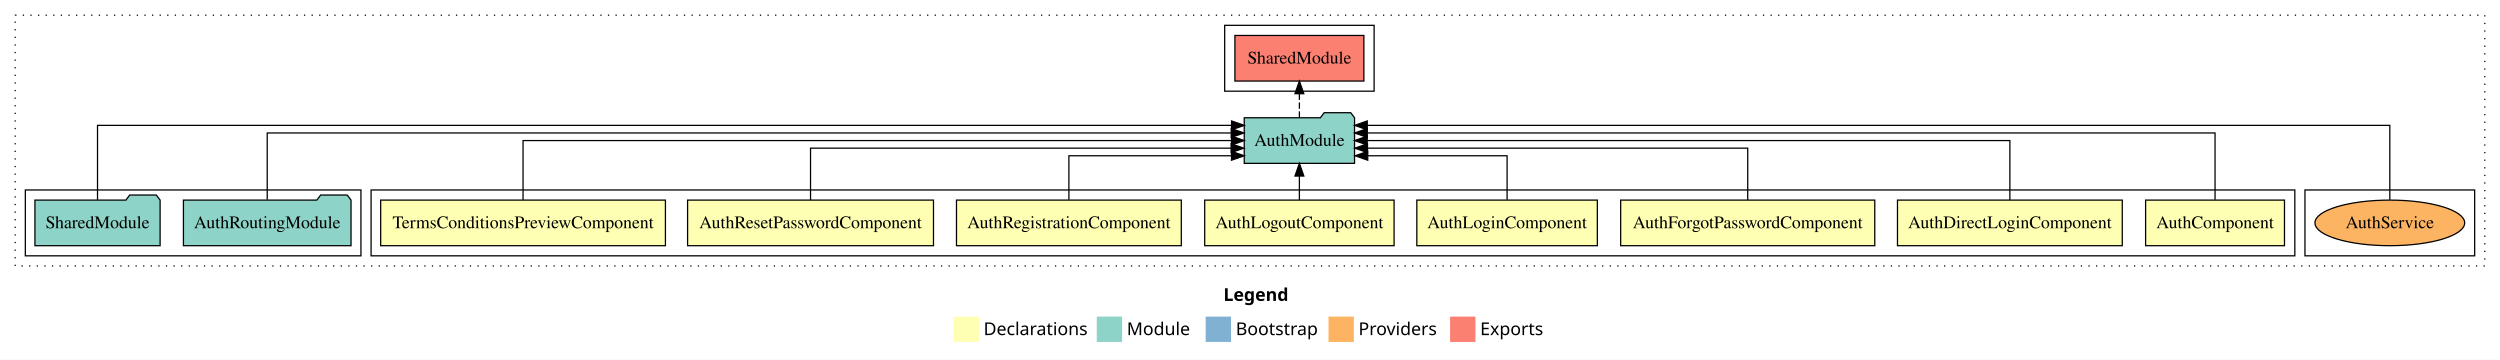
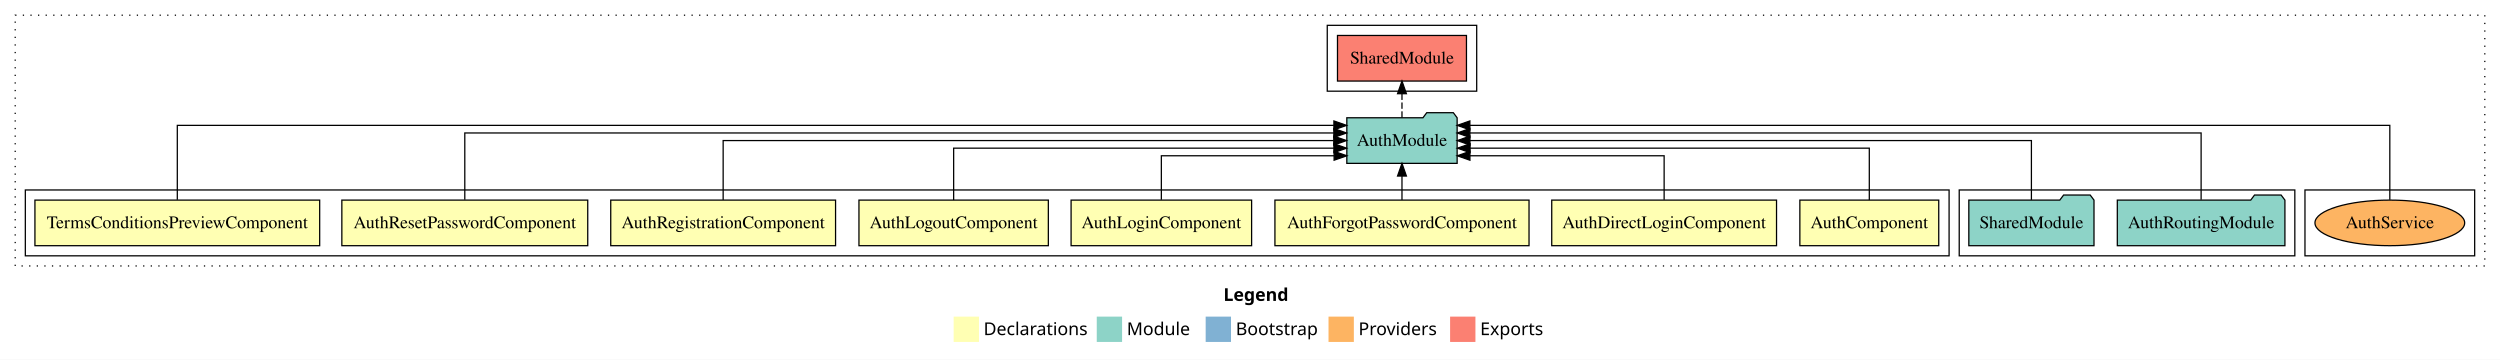
<svg xmlns="http://www.w3.org/2000/svg" width="1974pt" height="284pt" viewBox="0.00 0.00 1974.00 284.00">
  <g id="graph0" class="graph" transform="scale(1 1) rotate(0) translate(4 280)">
    <polygon fill="white" stroke="transparent" points="-4,4 -4,-280 1970,-280 1970,4 -4,4" />
    <text text-anchor="start" x="962.01" y="-42.4" font-family="sans-serif" font-weight="bold" font-size="14.00">Legend</text>
    <polygon fill="#ffffb3" stroke="transparent" points="749,-10 749,-30 769,-30 769,-10 749,-10" />
    <text text-anchor="start" x="772.63" y="-15.4" font-family="sans-serif" font-size="14.00">  Declarations</text>
    <polygon fill="#8dd3c7" stroke="transparent" points="862,-10 862,-30 882,-30 882,-10 862,-10" />
    <text text-anchor="start" x="885.73" y="-15.4" font-family="sans-serif" font-size="14.00">  Module</text>
    <polygon fill="#80b1d3" stroke="transparent" points="948,-10 948,-30 968,-30 968,-10 948,-10" />
    <text text-anchor="start" x="971.78" y="-15.4" font-family="sans-serif" font-size="14.00">  Bootstrap</text>
    <polygon fill="#fdb462" stroke="transparent" points="1045,-10 1045,-30 1065,-30 1065,-10 1045,-10" />
    <text text-anchor="start" x="1068.67" y="-15.4" font-family="sans-serif" font-size="14.00">  Providers</text>
    <polygon fill="#fb8072" stroke="transparent" points="1141,-10 1141,-30 1161,-30 1161,-10 1141,-10" />
    <text text-anchor="start" x="1164.73" y="-15.4" font-family="sans-serif" font-size="14.00">  Exports</text>
    <g id="clust1" class="cluster">
      <polygon fill="none" stroke="black" stroke-dasharray="1,5" points="8,-70 8,-268 1958,-268 1958,-70 8,-70" />
    </g>
+     <g id="clust12" class="cluster">
+       <polygon fill="none" stroke="black" points="1044,-208 1044,-260 1162,-260 1162,-208 1044,-208" />
+     </g>
    <g id="clust14" class="cluster">
      <polygon fill="none" stroke="black" points="1816,-78 1816,-130 1950,-130 1950,-78 1816,-78" />
    </g>
+     <g id="clust11" class="cluster">
+       <polygon fill="none" stroke="black" points="1543,-78 1543,-130 1808,-130 1808,-78 1543,-78" />
+     </g>
    <g id="clust2" class="cluster">
-       <polygon fill="none" stroke="black" points="289,-78 289,-130 1808,-130 1808,-78 289,-78" />
-     </g>
-     <g id="clust12" class="cluster">
-       <polygon fill="none" stroke="black" points="963,-208 963,-260 1081,-260 1081,-208 963,-208" />
-     </g>
-     <g id="clust11" class="cluster">
-       <polygon fill="none" stroke="black" points="16,-78 16,-130 281,-130 281,-78 16,-78" />
+       <polygon fill="none" stroke="black" points="16,-78 16,-130 1535,-130 1535,-78 16,-78" />
    </g>
    <g id="node1" class="node">
-       <polygon fill="#ffffb3" stroke="black" points="1799.83,-122 1690.17,-122 1690.17,-86 1799.83,-86 1799.83,-122" />
-       <text text-anchor="middle" x="1745" y="-99.8" font-family="Times,serif" font-size="14.00">AuthComponent</text>
+       <polygon fill="#ffffb3" stroke="black" points="1526.83,-122 1417.17,-122 1417.17,-86 1526.83,-86 1526.83,-122" />
+       <text text-anchor="middle" x="1472" y="-99.8" font-family="Times,serif" font-size="14.00">AuthComponent</text>
    </g>
    <g id="node9" class="node">
-       <polygon fill="#8dd3c7" stroke="black" points="1065.55,-187 1062.55,-191 1041.55,-191 1038.55,-187 978.45,-187 978.45,-151 1065.55,-151 1065.55,-187" />
-       <text text-anchor="middle" x="1022" y="-164.8" font-family="Times,serif" font-size="14.00">AuthModule</text>
+       <polygon fill="#8dd3c7" stroke="black" points="1146.55,-187 1143.55,-191 1122.55,-191 1119.55,-187 1059.45,-187 1059.45,-151 1146.55,-151 1146.55,-187" />
+       <text text-anchor="middle" x="1103" y="-164.8" font-family="Times,serif" font-size="14.00">AuthModule</text>
    </g>
    <g id="edge1" class="edge">
-       <path fill="none" stroke="black" d="M1745,-122.28C1745,-143.32 1745,-175 1745,-175 1745,-175 1075.6,-175 1075.6,-175" />
-       <polygon fill="black" stroke="black" points="1075.6,-171.5 1065.6,-175 1075.6,-178.5 1075.6,-171.5" />
+       <path fill="none" stroke="black" d="M1472,-122.02C1472,-139.37 1472,-163 1472,-163 1472,-163 1156.78,-163 1156.78,-163" />
+       <polygon fill="black" stroke="black" points="1156.78,-159.5 1146.78,-163 1156.78,-166.5 1156.78,-159.5" />
    </g>
    <g id="node2" class="node">
-       <polygon fill="#ffffb3" stroke="black" points="1671.75,-122 1494.25,-122 1494.25,-86 1671.75,-86 1671.75,-122" />
-       <text text-anchor="middle" x="1583" y="-99.8" font-family="Times,serif" font-size="14.00">AuthDirectLoginComponent</text>
+       <polygon fill="#ffffb3" stroke="black" points="1398.75,-122 1221.25,-122 1221.25,-86 1398.75,-86 1398.75,-122" />
+       <text text-anchor="middle" x="1310" y="-99.8" font-family="Times,serif" font-size="14.00">AuthDirectLoginComponent</text>
    </g>
    <g id="edge2" class="edge">
-       <path fill="none" stroke="black" d="M1583,-122.11C1583,-141.34 1583,-169 1583,-169 1583,-169 1075.55,-169 1075.55,-169" />
-       <polygon fill="black" stroke="black" points="1075.55,-165.5 1065.55,-169 1075.55,-172.5 1075.55,-165.5" />
+       <path fill="none" stroke="black" d="M1310,-122.24C1310,-137.57 1310,-157 1310,-157 1310,-157 1156.65,-157 1156.65,-157" />
+       <polygon fill="black" stroke="black" points="1156.65,-153.5 1146.65,-157 1156.65,-160.5 1156.65,-153.5" />
    </g>
    <g id="node3" class="node">
-       <polygon fill="#ffffb3" stroke="black" points="1476.32,-122 1275.68,-122 1275.68,-86 1476.32,-86 1476.32,-122" />
-       <text text-anchor="middle" x="1376" y="-99.8" font-family="Times,serif" font-size="14.00">AuthForgotPasswordComponent</text>
+       <polygon fill="#ffffb3" stroke="black" points="1203.32,-122 1002.68,-122 1002.68,-86 1203.32,-86 1203.32,-122" />
+       <text text-anchor="middle" x="1103" y="-99.8" font-family="Times,serif" font-size="14.00">AuthForgotPasswordComponent</text>
    </g>
    <g id="edge3" class="edge">
-       <path fill="none" stroke="black" d="M1376,-122.02C1376,-139.37 1376,-163 1376,-163 1376,-163 1075.76,-163 1075.76,-163" />
-       <polygon fill="black" stroke="black" points="1075.76,-159.5 1065.76,-163 1075.76,-166.5 1075.76,-159.5" />
+       <path fill="none" stroke="black" d="M1103,-122.11C1103,-122.11 1103,-140.99 1103,-140.99" />
+       <polygon fill="black" stroke="black" points="1099.5,-140.99 1103,-150.99 1106.5,-140.99 1099.5,-140.99" />
    </g>
    <g id="node4" class="node">
-       <polygon fill="#ffffb3" stroke="black" points="1257.27,-122 1114.73,-122 1114.73,-86 1257.27,-86 1257.27,-122" />
-       <text text-anchor="middle" x="1186" y="-99.8" font-family="Times,serif" font-size="14.00">AuthLoginComponent</text>
+       <polygon fill="#ffffb3" stroke="black" points="984.27,-122 841.73,-122 841.73,-86 984.27,-86 984.27,-122" />
+       <text text-anchor="middle" x="913" y="-99.8" font-family="Times,serif" font-size="14.00">AuthLoginComponent</text>
    </g>
    <g id="edge4" class="edge">
-       <path fill="none" stroke="black" d="M1186,-122.24C1186,-137.57 1186,-157 1186,-157 1186,-157 1075.95,-157 1075.95,-157" />
-       <polygon fill="black" stroke="black" points="1075.95,-153.5 1065.95,-157 1075.95,-160.5 1075.95,-153.5" />
+       <path fill="none" stroke="black" d="M913,-122.24C913,-137.57 913,-157 913,-157 913,-157 1049.41,-157 1049.41,-157" />
+       <polygon fill="black" stroke="black" points="1049.41,-160.5 1059.41,-157 1049.41,-153.5 1049.41,-160.5" />
    </g>
    <g id="node5" class="node">
-       <polygon fill="#ffffb3" stroke="black" points="1096.77,-122 947.23,-122 947.23,-86 1096.77,-86 1096.77,-122" />
-       <text text-anchor="middle" x="1022" y="-99.8" font-family="Times,serif" font-size="14.00">AuthLogoutComponent</text>
+       <polygon fill="#ffffb3" stroke="black" points="823.77,-122 674.23,-122 674.23,-86 823.77,-86 823.77,-122" />
+       <text text-anchor="middle" x="749" y="-99.8" font-family="Times,serif" font-size="14.00">AuthLogoutComponent</text>
    </g>
    <g id="edge5" class="edge">
-       <path fill="none" stroke="black" d="M1022,-122.11C1022,-122.11 1022,-140.99 1022,-140.99" />
-       <polygon fill="black" stroke="black" points="1018.5,-140.99 1022,-150.99 1025.5,-140.99 1018.5,-140.99" />
+       <path fill="none" stroke="black" d="M749,-122.02C749,-139.37 749,-163 749,-163 749,-163 1049.24,-163 1049.24,-163" />
+       <polygon fill="black" stroke="black" points="1049.24,-166.5 1059.24,-163 1049.24,-159.5 1049.24,-166.5" />
    </g>
    <g id="node6" class="node">
-       <polygon fill="#ffffb3" stroke="black" points="928.76,-122 751.24,-122 751.24,-86 928.76,-86 928.76,-122" />
-       <text text-anchor="middle" x="840" y="-99.8" font-family="Times,serif" font-size="14.00">AuthRegistrationComponent</text>
+       <polygon fill="#ffffb3" stroke="black" points="655.76,-122 478.24,-122 478.24,-86 655.76,-86 655.76,-122" />
+       <text text-anchor="middle" x="567" y="-99.8" font-family="Times,serif" font-size="14.00">AuthRegistrationComponent</text>
    </g>
    <g id="edge6" class="edge">
-       <path fill="none" stroke="black" d="M840,-122.24C840,-137.57 840,-157 840,-157 840,-157 968.41,-157 968.41,-157" />
-       <polygon fill="black" stroke="black" points="968.41,-160.5 978.41,-157 968.41,-153.5 968.41,-160.5" />
+       <path fill="none" stroke="black" d="M567,-122.11C567,-141.34 567,-169 567,-169 567,-169 1049.14,-169 1049.14,-169" />
+       <polygon fill="black" stroke="black" points="1049.14,-172.5 1059.14,-169 1049.14,-165.5 1049.14,-172.5" />
    </g>
    <g id="node7" class="node">
-       <polygon fill="#ffffb3" stroke="black" points="733.08,-122 538.92,-122 538.92,-86 733.08,-86 733.08,-122" />
-       <text text-anchor="middle" x="636" y="-99.8" font-family="Times,serif" font-size="14.00">AuthResetPasswordComponent</text>
+       <polygon fill="#ffffb3" stroke="black" points="460.08,-122 265.92,-122 265.92,-86 460.08,-86 460.08,-122" />
+       <text text-anchor="middle" x="363" y="-99.8" font-family="Times,serif" font-size="14.00">AuthResetPasswordComponent</text>
    </g>
    <g id="edge7" class="edge">
-       <path fill="none" stroke="black" d="M636,-122.02C636,-139.37 636,-163 636,-163 636,-163 968.1,-163 968.1,-163" />
-       <polygon fill="black" stroke="black" points="968.1,-166.5 978.1,-163 968.1,-159.5 968.1,-166.5" />
+       <path fill="none" stroke="black" d="M363,-122.28C363,-143.32 363,-175 363,-175 363,-175 1049.2,-175 1049.2,-175" />
+       <polygon fill="black" stroke="black" points="1049.2,-178.5 1059.2,-175 1049.2,-171.5 1049.2,-178.5" />
    </g>
    <g id="node8" class="node">
-       <polygon fill="#ffffb3" stroke="black" points="521.42,-122 296.58,-122 296.58,-86 521.42,-86 521.42,-122" />
-       <text text-anchor="middle" x="409" y="-99.8" font-family="Times,serif" font-size="14.00">TermsConditionsPreviewComponent</text>
+       <polygon fill="#ffffb3" stroke="black" points="248.42,-122 23.58,-122 23.58,-86 248.42,-86 248.42,-122" />
+       <text text-anchor="middle" x="136" y="-99.8" font-family="Times,serif" font-size="14.00">TermsConditionsPreviewComponent</text>
    </g>
    <g id="edge8" class="edge">
-       <path fill="none" stroke="black" d="M409,-122.11C409,-141.34 409,-169 409,-169 409,-169 968.41,-169 968.41,-169" />
-       <polygon fill="black" stroke="black" points="968.41,-172.5 978.41,-169 968.41,-165.5 968.41,-172.5" />
+       <path fill="none" stroke="black" d="M136,-122.25C136,-145.02 136,-181 136,-181 136,-181 1049.25,-181 1049.25,-181" />
+       <polygon fill="black" stroke="black" points="1049.25,-184.5 1059.25,-181 1049.25,-177.5 1049.25,-184.5" />
    </g>
    <g id="node12" class="node">
-       <polygon fill="#fb8072" stroke="black" points="1072.92,-252 971.08,-252 971.08,-216 1072.92,-216 1072.92,-252" />
-       <text text-anchor="middle" x="1022" y="-229.8" font-family="Times,serif" font-size="14.00">SharedModule </text>
+       <polygon fill="#fb8072" stroke="black" points="1153.92,-252 1052.08,-252 1052.08,-216 1153.92,-216 1153.92,-252" />
+       <text text-anchor="middle" x="1103" y="-229.8" font-family="Times,serif" font-size="14.00">SharedModule </text>
    </g>
    <g id="edge11" class="edge">
-       <path fill="none" stroke="black" stroke-dasharray="5,2" d="M1022,-187.11C1022,-187.11 1022,-205.99 1022,-205.99" />
-       <polygon fill="black" stroke="black" points="1018.5,-205.99 1022,-215.99 1025.5,-205.99 1018.5,-205.99" />
+       <path fill="none" stroke="black" stroke-dasharray="5,2" d="M1103,-187.11C1103,-187.11 1103,-205.99 1103,-205.99" />
+       <polygon fill="black" stroke="black" points="1099.5,-205.99 1103,-215.99 1106.5,-205.99 1099.5,-205.99" />
    </g>
    <g id="node10" class="node">
-       <polygon fill="#8dd3c7" stroke="black" points="273.17,-122 270.17,-126 249.17,-126 246.17,-122 140.83,-122 140.83,-86 273.17,-86 273.17,-122" />
-       <text text-anchor="middle" x="207" y="-99.8" font-family="Times,serif" font-size="14.00">AuthRoutingModule</text>
+       <polygon fill="#8dd3c7" stroke="black" points="1800.17,-122 1797.17,-126 1776.17,-126 1773.17,-122 1667.83,-122 1667.83,-86 1800.17,-86 1800.17,-122" />
+       <text text-anchor="middle" x="1734" y="-99.8" font-family="Times,serif" font-size="14.00">AuthRoutingModule</text>
    </g>
    <g id="edge9" class="edge">
-       <path fill="none" stroke="black" d="M207,-122.28C207,-143.32 207,-175 207,-175 207,-175 968.18,-175 968.18,-175" />
-       <polygon fill="black" stroke="black" points="968.18,-178.5 978.18,-175 968.18,-171.5 968.18,-178.5" />
+       <path fill="none" stroke="black" d="M1734,-122.28C1734,-143.32 1734,-175 1734,-175 1734,-175 1156.62,-175 1156.62,-175" />
+       <polygon fill="black" stroke="black" points="1156.62,-171.5 1146.62,-175 1156.62,-178.5 1156.62,-171.5" />
    </g>
    <g id="node11" class="node">
-       <polygon fill="#8dd3c7" stroke="black" points="122.42,-122 119.42,-126 98.42,-126 95.42,-122 23.58,-122 23.58,-86 122.42,-86 122.42,-122" />
-       <text text-anchor="middle" x="73" y="-99.8" font-family="Times,serif" font-size="14.00">SharedModule</text>
+       <polygon fill="#8dd3c7" stroke="black" points="1649.42,-122 1646.42,-126 1625.42,-126 1622.42,-122 1550.58,-122 1550.58,-86 1649.42,-86 1649.42,-122" />
+       <text text-anchor="middle" x="1600" y="-99.8" font-family="Times,serif" font-size="14.00">SharedModule</text>
    </g>
    <g id="edge10" class="edge">
-       <path fill="none" stroke="black" d="M73,-122.25C73,-145.02 73,-181 73,-181 73,-181 968.44,-181 968.44,-181" />
-       <polygon fill="black" stroke="black" points="968.44,-184.5 978.44,-181 968.44,-177.5 968.44,-184.5" />
+       <path fill="none" stroke="black" d="M1600,-122.11C1600,-141.34 1600,-169 1600,-169 1600,-169 1156.67,-169 1156.67,-169" />
+       <polygon fill="black" stroke="black" points="1156.67,-165.5 1146.67,-169 1156.67,-172.5 1156.67,-165.5" />
    </g>
    <g id="node13" class="node">
      <ellipse fill="#fdb462" stroke="black" cx="1883" cy="-104" rx="59.11" ry="18" />
      <text text-anchor="middle" x="1883" y="-99.8" font-family="Times,serif" font-size="14.00">AuthService</text>
    </g>
    <g id="edge12" class="edge">
-       <path fill="none" stroke="black" d="M1883,-122.25C1883,-145.02 1883,-181 1883,-181 1883,-181 1075.58,-181 1075.58,-181" />
-       <polygon fill="black" stroke="black" points="1075.58,-177.5 1065.58,-181 1075.58,-184.5 1075.58,-177.5" />
+       <path fill="none" stroke="black" d="M1883,-122.25C1883,-145.02 1883,-181 1883,-181 1883,-181 1156.61,-181 1156.61,-181" />
+       <polygon fill="black" stroke="black" points="1156.61,-177.5 1146.61,-181 1156.61,-184.5 1156.61,-177.5" />
    </g>
  </g>
</svg>
